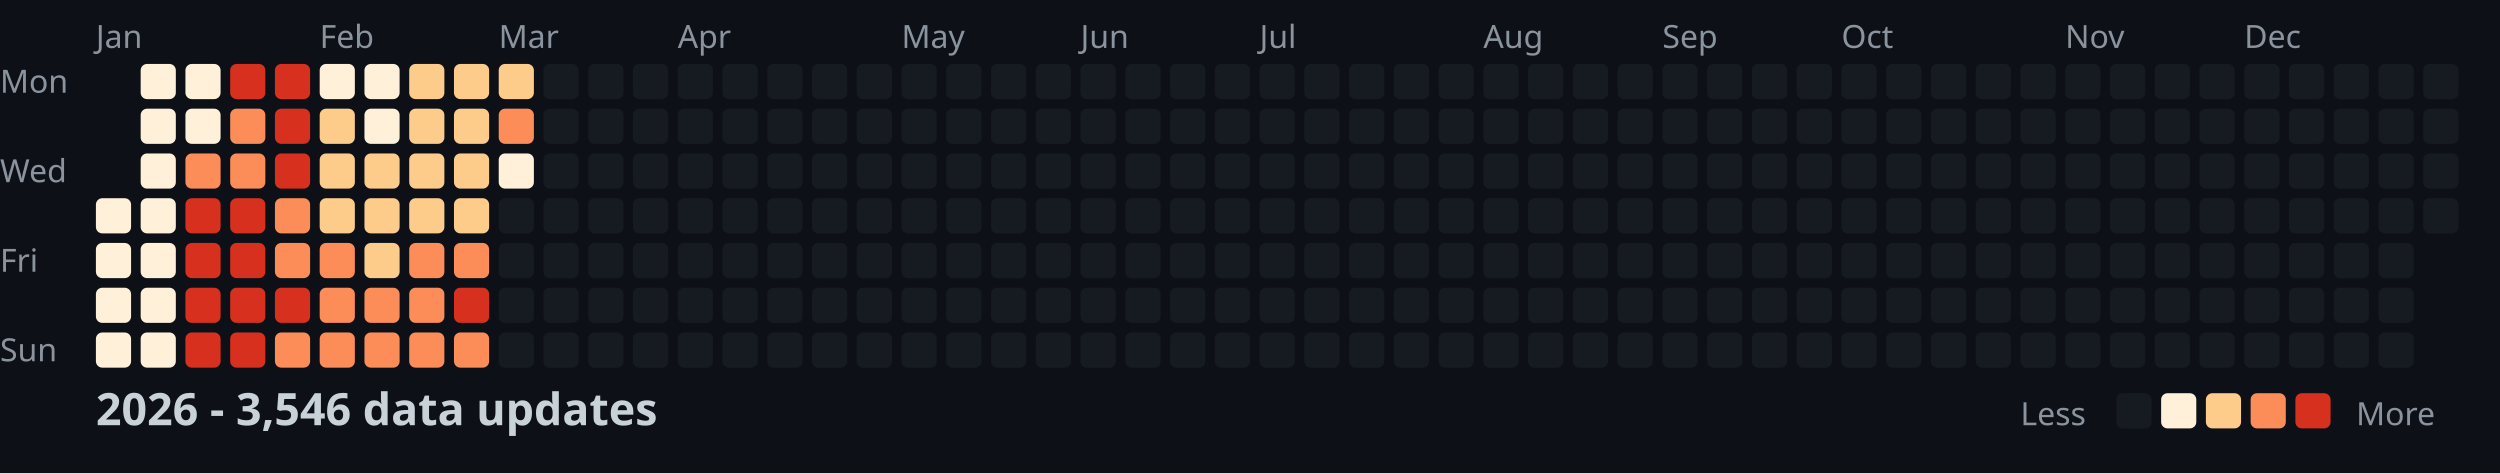
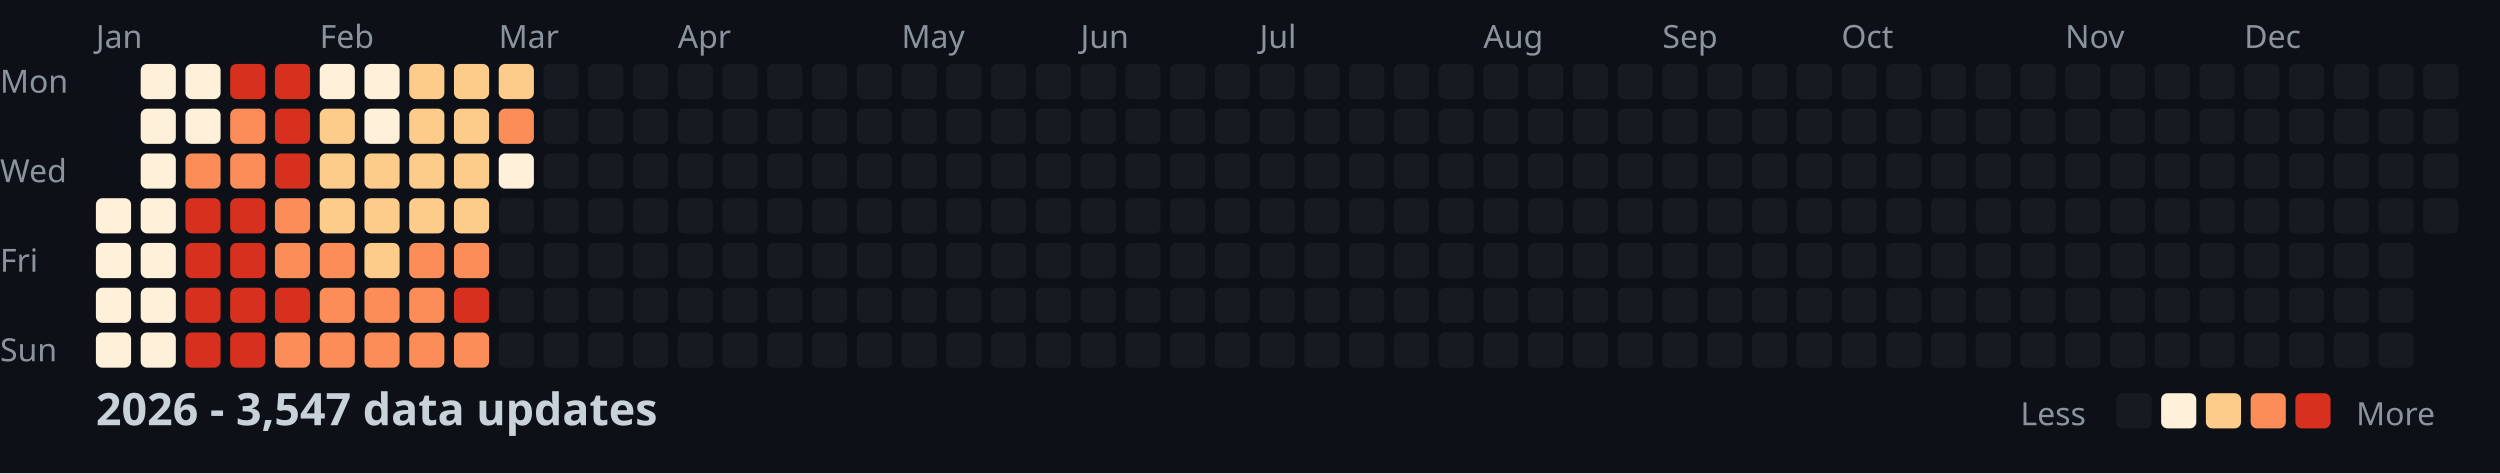
<svg xmlns="http://www.w3.org/2000/svg" width="782" height="148">
  <style>
    .month { font: 10px sans-serif; fill: #8b949e; }
    .day { font: 10px sans-serif; fill: #8b949e; }
    .title { font: bold 14px sans-serif; fill: #c9d1d9; }
    .legend { font: 10px sans-serif; fill: #8b949e; }
  </style>
  <rect width="100%" height="100%" fill="#0d1117" />
  <text x="0" y="29" class="day">Mon</text>
  <text x="0" y="57" class="day">Wed</text>
  <text x="0" y="85" class="day">Fri</text>
  <text x="0" y="113" class="day">Sun</text>
  <text x="30" y="15" class="month">Jan</text>
  <text x="100" y="15" class="month">Feb</text>
  <text x="156" y="15" class="month">Mar</text>
  <text x="212" y="15" class="month">Apr</text>
  <text x="282" y="15" class="month">May</text>
  <text x="338" y="15" class="month">Jun</text>
  <text x="394" y="15" class="month">Jul</text>
  <text x="464" y="15" class="month">Aug</text>
  <text x="520" y="15" class="month">Sep</text>
  <text x="576" y="15" class="month">Oct</text>
  <text x="646" y="15" class="month">Nov</text>
  <text x="702" y="15" class="month">Dec</text>
  <rect x="30" y="62" width="11" height="11" fill="#fef0d9" rx="2" />
  <rect x="30" y="76" width="11" height="11" fill="#fef0d9" rx="2" />
  <rect x="30" y="90" width="11" height="11" fill="#fef0d9" rx="2" />
  <rect x="30" y="104" width="11" height="11" fill="#fef0d9" rx="2" />
  <rect x="44" y="20" width="11" height="11" fill="#fef0d9" rx="2" />
  <rect x="44" y="34" width="11" height="11" fill="#fef0d9" rx="2" />
  <rect x="44" y="48" width="11" height="11" fill="#fef0d9" rx="2" />
  <rect x="44" y="62" width="11" height="11" fill="#fef0d9" rx="2" />
  <rect x="44" y="76" width="11" height="11" fill="#fef0d9" rx="2" />
  <rect x="44" y="90" width="11" height="11" fill="#fef0d9" rx="2" />
  <rect x="44" y="104" width="11" height="11" fill="#fef0d9" rx="2" />
  <rect x="58" y="20" width="11" height="11" fill="#fef0d9" rx="2" />
  <rect x="58" y="34" width="11" height="11" fill="#fef0d9" rx="2" />
  <rect x="58" y="48" width="11" height="11" fill="#fc8d59" rx="2" />
  <rect x="58" y="62" width="11" height="11" fill="#d7301f" rx="2" />
  <rect x="58" y="76" width="11" height="11" fill="#d7301f" rx="2" />
  <rect x="58" y="90" width="11" height="11" fill="#d7301f" rx="2" />
  <rect x="58" y="104" width="11" height="11" fill="#d7301f" rx="2" />
  <rect x="72" y="20" width="11" height="11" fill="#d7301f" rx="2" />
  <rect x="72" y="34" width="11" height="11" fill="#fc8d59" rx="2" />
  <rect x="72" y="48" width="11" height="11" fill="#fc8d59" rx="2" />
  <rect x="72" y="62" width="11" height="11" fill="#d7301f" rx="2" />
  <rect x="72" y="76" width="11" height="11" fill="#d7301f" rx="2" />
  <rect x="72" y="90" width="11" height="11" fill="#d7301f" rx="2" />
  <rect x="72" y="104" width="11" height="11" fill="#d7301f" rx="2" />
  <rect x="86" y="20" width="11" height="11" fill="#d7301f" rx="2" />
  <rect x="86" y="34" width="11" height="11" fill="#d7301f" rx="2" />
  <rect x="86" y="48" width="11" height="11" fill="#d7301f" rx="2" />
  <rect x="86" y="62" width="11" height="11" fill="#fc8d59" rx="2" />
  <rect x="86" y="76" width="11" height="11" fill="#fc8d59" rx="2" />
  <rect x="86" y="90" width="11" height="11" fill="#d7301f" rx="2" />
  <rect x="86" y="104" width="11" height="11" fill="#fc8d59" rx="2" />
  <rect x="100" y="20" width="11" height="11" fill="#fef0d9" rx="2" />
  <rect x="100" y="34" width="11" height="11" fill="#fdcc8a" rx="2" />
  <rect x="100" y="48" width="11" height="11" fill="#fdcc8a" rx="2" />
  <rect x="100" y="62" width="11" height="11" fill="#fdcc8a" rx="2" />
  <rect x="100" y="76" width="11" height="11" fill="#fc8d59" rx="2" />
  <rect x="100" y="90" width="11" height="11" fill="#fc8d59" rx="2" />
  <rect x="100" y="104" width="11" height="11" fill="#fc8d59" rx="2" />
  <rect x="114" y="20" width="11" height="11" fill="#fef0d9" rx="2" />
  <rect x="114" y="34" width="11" height="11" fill="#fef0d9" rx="2" />
  <rect x="114" y="48" width="11" height="11" fill="#fdcc8a" rx="2" />
  <rect x="114" y="62" width="11" height="11" fill="#fdcc8a" rx="2" />
  <rect x="114" y="76" width="11" height="11" fill="#fdcc8a" rx="2" />
  <rect x="114" y="90" width="11" height="11" fill="#fc8d59" rx="2" />
  <rect x="114" y="104" width="11" height="11" fill="#fc8d59" rx="2" />
  <rect x="128" y="20" width="11" height="11" fill="#fdcc8a" rx="2" />
  <rect x="128" y="34" width="11" height="11" fill="#fdcc8a" rx="2" />
  <rect x="128" y="48" width="11" height="11" fill="#fdcc8a" rx="2" />
  <rect x="128" y="62" width="11" height="11" fill="#fdcc8a" rx="2" />
  <rect x="128" y="76" width="11" height="11" fill="#fc8d59" rx="2" />
  <rect x="128" y="90" width="11" height="11" fill="#fc8d59" rx="2" />
  <rect x="128" y="104" width="11" height="11" fill="#fc8d59" rx="2" />
  <rect x="142" y="20" width="11" height="11" fill="#fdcc8a" rx="2" />
  <rect x="142" y="34" width="11" height="11" fill="#fdcc8a" rx="2" />
  <rect x="142" y="48" width="11" height="11" fill="#fdcc8a" rx="2" />
  <rect x="142" y="62" width="11" height="11" fill="#fdcc8a" rx="2" />
  <rect x="142" y="76" width="11" height="11" fill="#fc8d59" rx="2" />
  <rect x="142" y="90" width="11" height="11" fill="#d7301f" rx="2" />
  <rect x="142" y="104" width="11" height="11" fill="#fc8d59" rx="2" />
  <rect x="156" y="20" width="11" height="11" fill="#fdcc8a" rx="2" />
  <rect x="156" y="34" width="11" height="11" fill="#fc8d59" rx="2" />
  <rect x="156" y="48" width="11" height="11" fill="#fef0d9" rx="2" />
  <rect x="156" y="62" width="11" height="11" fill="#161b22" rx="2" />
  <rect x="156" y="76" width="11" height="11" fill="#161b22" rx="2" />
  <rect x="156" y="90" width="11" height="11" fill="#161b22" rx="2" />
  <rect x="156" y="104" width="11" height="11" fill="#161b22" rx="2" />
  <rect x="170" y="20" width="11" height="11" fill="#161b22" rx="2" />
  <rect x="170" y="34" width="11" height="11" fill="#161b22" rx="2" />
  <rect x="170" y="48" width="11" height="11" fill="#161b22" rx="2" />
  <rect x="170" y="62" width="11" height="11" fill="#161b22" rx="2" />
  <rect x="170" y="76" width="11" height="11" fill="#161b22" rx="2" />
  <rect x="170" y="90" width="11" height="11" fill="#161b22" rx="2" />
  <rect x="170" y="104" width="11" height="11" fill="#161b22" rx="2" />
  <rect x="184" y="20" width="11" height="11" fill="#161b22" rx="2" />
  <rect x="184" y="34" width="11" height="11" fill="#161b22" rx="2" />
  <rect x="184" y="48" width="11" height="11" fill="#161b22" rx="2" />
  <rect x="184" y="62" width="11" height="11" fill="#161b22" rx="2" />
  <rect x="184" y="76" width="11" height="11" fill="#161b22" rx="2" />
  <rect x="184" y="90" width="11" height="11" fill="#161b22" rx="2" />
  <rect x="184" y="104" width="11" height="11" fill="#161b22" rx="2" />
  <rect x="198" y="20" width="11" height="11" fill="#161b22" rx="2" />
  <rect x="198" y="34" width="11" height="11" fill="#161b22" rx="2" />
  <rect x="198" y="48" width="11" height="11" fill="#161b22" rx="2" />
  <rect x="198" y="62" width="11" height="11" fill="#161b22" rx="2" />
  <rect x="198" y="76" width="11" height="11" fill="#161b22" rx="2" />
  <rect x="198" y="90" width="11" height="11" fill="#161b22" rx="2" />
  <rect x="198" y="104" width="11" height="11" fill="#161b22" rx="2" />
  <rect x="212" y="20" width="11" height="11" fill="#161b22" rx="2" />
  <rect x="212" y="34" width="11" height="11" fill="#161b22" rx="2" />
  <rect x="212" y="48" width="11" height="11" fill="#161b22" rx="2" />
  <rect x="212" y="62" width="11" height="11" fill="#161b22" rx="2" />
  <rect x="212" y="76" width="11" height="11" fill="#161b22" rx="2" />
  <rect x="212" y="90" width="11" height="11" fill="#161b22" rx="2" />
  <rect x="212" y="104" width="11" height="11" fill="#161b22" rx="2" />
  <rect x="226" y="20" width="11" height="11" fill="#161b22" rx="2" />
  <rect x="226" y="34" width="11" height="11" fill="#161b22" rx="2" />
  <rect x="226" y="48" width="11" height="11" fill="#161b22" rx="2" />
  <rect x="226" y="62" width="11" height="11" fill="#161b22" rx="2" />
  <rect x="226" y="76" width="11" height="11" fill="#161b22" rx="2" />
  <rect x="226" y="90" width="11" height="11" fill="#161b22" rx="2" />
  <rect x="226" y="104" width="11" height="11" fill="#161b22" rx="2" />
  <rect x="240" y="20" width="11" height="11" fill="#161b22" rx="2" />
  <rect x="240" y="34" width="11" height="11" fill="#161b22" rx="2" />
  <rect x="240" y="48" width="11" height="11" fill="#161b22" rx="2" />
  <rect x="240" y="62" width="11" height="11" fill="#161b22" rx="2" />
  <rect x="240" y="76" width="11" height="11" fill="#161b22" rx="2" />
  <rect x="240" y="90" width="11" height="11" fill="#161b22" rx="2" />
  <rect x="240" y="104" width="11" height="11" fill="#161b22" rx="2" />
  <rect x="254" y="20" width="11" height="11" fill="#161b22" rx="2" />
  <rect x="254" y="34" width="11" height="11" fill="#161b22" rx="2" />
  <rect x="254" y="48" width="11" height="11" fill="#161b22" rx="2" />
  <rect x="254" y="62" width="11" height="11" fill="#161b22" rx="2" />
  <rect x="254" y="76" width="11" height="11" fill="#161b22" rx="2" />
  <rect x="254" y="90" width="11" height="11" fill="#161b22" rx="2" />
  <rect x="254" y="104" width="11" height="11" fill="#161b22" rx="2" />
  <rect x="268" y="20" width="11" height="11" fill="#161b22" rx="2" />
  <rect x="268" y="34" width="11" height="11" fill="#161b22" rx="2" />
  <rect x="268" y="48" width="11" height="11" fill="#161b22" rx="2" />
  <rect x="268" y="62" width="11" height="11" fill="#161b22" rx="2" />
  <rect x="268" y="76" width="11" height="11" fill="#161b22" rx="2" />
  <rect x="268" y="90" width="11" height="11" fill="#161b22" rx="2" />
  <rect x="268" y="104" width="11" height="11" fill="#161b22" rx="2" />
  <rect x="282" y="20" width="11" height="11" fill="#161b22" rx="2" />
  <rect x="282" y="34" width="11" height="11" fill="#161b22" rx="2" />
  <rect x="282" y="48" width="11" height="11" fill="#161b22" rx="2" />
  <rect x="282" y="62" width="11" height="11" fill="#161b22" rx="2" />
  <rect x="282" y="76" width="11" height="11" fill="#161b22" rx="2" />
  <rect x="282" y="90" width="11" height="11" fill="#161b22" rx="2" />
  <rect x="282" y="104" width="11" height="11" fill="#161b22" rx="2" />
  <rect x="296" y="20" width="11" height="11" fill="#161b22" rx="2" />
  <rect x="296" y="34" width="11" height="11" fill="#161b22" rx="2" />
  <rect x="296" y="48" width="11" height="11" fill="#161b22" rx="2" />
  <rect x="296" y="62" width="11" height="11" fill="#161b22" rx="2" />
  <rect x="296" y="76" width="11" height="11" fill="#161b22" rx="2" />
  <rect x="296" y="90" width="11" height="11" fill="#161b22" rx="2" />
  <rect x="296" y="104" width="11" height="11" fill="#161b22" rx="2" />
  <rect x="310" y="20" width="11" height="11" fill="#161b22" rx="2" />
  <rect x="310" y="34" width="11" height="11" fill="#161b22" rx="2" />
  <rect x="310" y="48" width="11" height="11" fill="#161b22" rx="2" />
  <rect x="310" y="62" width="11" height="11" fill="#161b22" rx="2" />
  <rect x="310" y="76" width="11" height="11" fill="#161b22" rx="2" />
  <rect x="310" y="90" width="11" height="11" fill="#161b22" rx="2" />
  <rect x="310" y="104" width="11" height="11" fill="#161b22" rx="2" />
  <rect x="324" y="20" width="11" height="11" fill="#161b22" rx="2" />
  <rect x="324" y="34" width="11" height="11" fill="#161b22" rx="2" />
  <rect x="324" y="48" width="11" height="11" fill="#161b22" rx="2" />
  <rect x="324" y="62" width="11" height="11" fill="#161b22" rx="2" />
  <rect x="324" y="76" width="11" height="11" fill="#161b22" rx="2" />
  <rect x="324" y="90" width="11" height="11" fill="#161b22" rx="2" />
  <rect x="324" y="104" width="11" height="11" fill="#161b22" rx="2" />
  <rect x="338" y="20" width="11" height="11" fill="#161b22" rx="2" />
  <rect x="338" y="34" width="11" height="11" fill="#161b22" rx="2" />
  <rect x="338" y="48" width="11" height="11" fill="#161b22" rx="2" />
  <rect x="338" y="62" width="11" height="11" fill="#161b22" rx="2" />
  <rect x="338" y="76" width="11" height="11" fill="#161b22" rx="2" />
  <rect x="338" y="90" width="11" height="11" fill="#161b22" rx="2" />
  <rect x="338" y="104" width="11" height="11" fill="#161b22" rx="2" />
  <rect x="352" y="20" width="11" height="11" fill="#161b22" rx="2" />
  <rect x="352" y="34" width="11" height="11" fill="#161b22" rx="2" />
  <rect x="352" y="48" width="11" height="11" fill="#161b22" rx="2" />
  <rect x="352" y="62" width="11" height="11" fill="#161b22" rx="2" />
  <rect x="352" y="76" width="11" height="11" fill="#161b22" rx="2" />
  <rect x="352" y="90" width="11" height="11" fill="#161b22" rx="2" />
  <rect x="352" y="104" width="11" height="11" fill="#161b22" rx="2" />
  <rect x="366" y="20" width="11" height="11" fill="#161b22" rx="2" />
  <rect x="366" y="34" width="11" height="11" fill="#161b22" rx="2" />
  <rect x="366" y="48" width="11" height="11" fill="#161b22" rx="2" />
  <rect x="366" y="62" width="11" height="11" fill="#161b22" rx="2" />
  <rect x="366" y="76" width="11" height="11" fill="#161b22" rx="2" />
  <rect x="366" y="90" width="11" height="11" fill="#161b22" rx="2" />
  <rect x="366" y="104" width="11" height="11" fill="#161b22" rx="2" />
  <rect x="380" y="20" width="11" height="11" fill="#161b22" rx="2" />
  <rect x="380" y="34" width="11" height="11" fill="#161b22" rx="2" />
  <rect x="380" y="48" width="11" height="11" fill="#161b22" rx="2" />
  <rect x="380" y="62" width="11" height="11" fill="#161b22" rx="2" />
  <rect x="380" y="76" width="11" height="11" fill="#161b22" rx="2" />
  <rect x="380" y="90" width="11" height="11" fill="#161b22" rx="2" />
  <rect x="380" y="104" width="11" height="11" fill="#161b22" rx="2" />
  <rect x="394" y="20" width="11" height="11" fill="#161b22" rx="2" />
  <rect x="394" y="34" width="11" height="11" fill="#161b22" rx="2" />
  <rect x="394" y="48" width="11" height="11" fill="#161b22" rx="2" />
  <rect x="394" y="62" width="11" height="11" fill="#161b22" rx="2" />
  <rect x="394" y="76" width="11" height="11" fill="#161b22" rx="2" />
  <rect x="394" y="90" width="11" height="11" fill="#161b22" rx="2" />
  <rect x="394" y="104" width="11" height="11" fill="#161b22" rx="2" />
  <rect x="408" y="20" width="11" height="11" fill="#161b22" rx="2" />
  <rect x="408" y="34" width="11" height="11" fill="#161b22" rx="2" />
  <rect x="408" y="48" width="11" height="11" fill="#161b22" rx="2" />
  <rect x="408" y="62" width="11" height="11" fill="#161b22" rx="2" />
  <rect x="408" y="76" width="11" height="11" fill="#161b22" rx="2" />
  <rect x="408" y="90" width="11" height="11" fill="#161b22" rx="2" />
  <rect x="408" y="104" width="11" height="11" fill="#161b22" rx="2" />
  <rect x="422" y="20" width="11" height="11" fill="#161b22" rx="2" />
  <rect x="422" y="34" width="11" height="11" fill="#161b22" rx="2" />
  <rect x="422" y="48" width="11" height="11" fill="#161b22" rx="2" />
  <rect x="422" y="62" width="11" height="11" fill="#161b22" rx="2" />
  <rect x="422" y="76" width="11" height="11" fill="#161b22" rx="2" />
  <rect x="422" y="90" width="11" height="11" fill="#161b22" rx="2" />
  <rect x="422" y="104" width="11" height="11" fill="#161b22" rx="2" />
  <rect x="436" y="20" width="11" height="11" fill="#161b22" rx="2" />
  <rect x="436" y="34" width="11" height="11" fill="#161b22" rx="2" />
  <rect x="436" y="48" width="11" height="11" fill="#161b22" rx="2" />
  <rect x="436" y="62" width="11" height="11" fill="#161b22" rx="2" />
  <rect x="436" y="76" width="11" height="11" fill="#161b22" rx="2" />
  <rect x="436" y="90" width="11" height="11" fill="#161b22" rx="2" />
  <rect x="436" y="104" width="11" height="11" fill="#161b22" rx="2" />
  <rect x="450" y="20" width="11" height="11" fill="#161b22" rx="2" />
  <rect x="450" y="34" width="11" height="11" fill="#161b22" rx="2" />
  <rect x="450" y="48" width="11" height="11" fill="#161b22" rx="2" />
  <rect x="450" y="62" width="11" height="11" fill="#161b22" rx="2" />
  <rect x="450" y="76" width="11" height="11" fill="#161b22" rx="2" />
  <rect x="450" y="90" width="11" height="11" fill="#161b22" rx="2" />
  <rect x="450" y="104" width="11" height="11" fill="#161b22" rx="2" />
  <rect x="464" y="20" width="11" height="11" fill="#161b22" rx="2" />
  <rect x="464" y="34" width="11" height="11" fill="#161b22" rx="2" />
  <rect x="464" y="48" width="11" height="11" fill="#161b22" rx="2" />
  <rect x="464" y="62" width="11" height="11" fill="#161b22" rx="2" />
  <rect x="464" y="76" width="11" height="11" fill="#161b22" rx="2" />
  <rect x="464" y="90" width="11" height="11" fill="#161b22" rx="2" />
  <rect x="464" y="104" width="11" height="11" fill="#161b22" rx="2" />
  <rect x="478" y="20" width="11" height="11" fill="#161b22" rx="2" />
  <rect x="478" y="34" width="11" height="11" fill="#161b22" rx="2" />
  <rect x="478" y="48" width="11" height="11" fill="#161b22" rx="2" />
  <rect x="478" y="62" width="11" height="11" fill="#161b22" rx="2" />
  <rect x="478" y="76" width="11" height="11" fill="#161b22" rx="2" />
  <rect x="478" y="90" width="11" height="11" fill="#161b22" rx="2" />
  <rect x="478" y="104" width="11" height="11" fill="#161b22" rx="2" />
  <rect x="492" y="20" width="11" height="11" fill="#161b22" rx="2" />
  <rect x="492" y="34" width="11" height="11" fill="#161b22" rx="2" />
  <rect x="492" y="48" width="11" height="11" fill="#161b22" rx="2" />
  <rect x="492" y="62" width="11" height="11" fill="#161b22" rx="2" />
  <rect x="492" y="76" width="11" height="11" fill="#161b22" rx="2" />
  <rect x="492" y="90" width="11" height="11" fill="#161b22" rx="2" />
  <rect x="492" y="104" width="11" height="11" fill="#161b22" rx="2" />
  <rect x="506" y="20" width="11" height="11" fill="#161b22" rx="2" />
  <rect x="506" y="34" width="11" height="11" fill="#161b22" rx="2" />
  <rect x="506" y="48" width="11" height="11" fill="#161b22" rx="2" />
  <rect x="506" y="62" width="11" height="11" fill="#161b22" rx="2" />
  <rect x="506" y="76" width="11" height="11" fill="#161b22" rx="2" />
  <rect x="506" y="90" width="11" height="11" fill="#161b22" rx="2" />
  <rect x="506" y="104" width="11" height="11" fill="#161b22" rx="2" />
  <rect x="520" y="20" width="11" height="11" fill="#161b22" rx="2" />
  <rect x="520" y="34" width="11" height="11" fill="#161b22" rx="2" />
  <rect x="520" y="48" width="11" height="11" fill="#161b22" rx="2" />
  <rect x="520" y="62" width="11" height="11" fill="#161b22" rx="2" />
  <rect x="520" y="76" width="11" height="11" fill="#161b22" rx="2" />
  <rect x="520" y="90" width="11" height="11" fill="#161b22" rx="2" />
  <rect x="520" y="104" width="11" height="11" fill="#161b22" rx="2" />
  <rect x="534" y="20" width="11" height="11" fill="#161b22" rx="2" />
  <rect x="534" y="34" width="11" height="11" fill="#161b22" rx="2" />
  <rect x="534" y="48" width="11" height="11" fill="#161b22" rx="2" />
  <rect x="534" y="62" width="11" height="11" fill="#161b22" rx="2" />
  <rect x="534" y="76" width="11" height="11" fill="#161b22" rx="2" />
  <rect x="534" y="90" width="11" height="11" fill="#161b22" rx="2" />
  <rect x="534" y="104" width="11" height="11" fill="#161b22" rx="2" />
  <rect x="548" y="20" width="11" height="11" fill="#161b22" rx="2" />
  <rect x="548" y="34" width="11" height="11" fill="#161b22" rx="2" />
  <rect x="548" y="48" width="11" height="11" fill="#161b22" rx="2" />
  <rect x="548" y="62" width="11" height="11" fill="#161b22" rx="2" />
  <rect x="548" y="76" width="11" height="11" fill="#161b22" rx="2" />
  <rect x="548" y="90" width="11" height="11" fill="#161b22" rx="2" />
  <rect x="548" y="104" width="11" height="11" fill="#161b22" rx="2" />
  <rect x="562" y="20" width="11" height="11" fill="#161b22" rx="2" />
  <rect x="562" y="34" width="11" height="11" fill="#161b22" rx="2" />
  <rect x="562" y="48" width="11" height="11" fill="#161b22" rx="2" />
  <rect x="562" y="62" width="11" height="11" fill="#161b22" rx="2" />
  <rect x="562" y="76" width="11" height="11" fill="#161b22" rx="2" />
  <rect x="562" y="90" width="11" height="11" fill="#161b22" rx="2" />
  <rect x="562" y="104" width="11" height="11" fill="#161b22" rx="2" />
  <rect x="576" y="20" width="11" height="11" fill="#161b22" rx="2" />
  <rect x="576" y="34" width="11" height="11" fill="#161b22" rx="2" />
  <rect x="576" y="48" width="11" height="11" fill="#161b22" rx="2" />
  <rect x="576" y="62" width="11" height="11" fill="#161b22" rx="2" />
  <rect x="576" y="76" width="11" height="11" fill="#161b22" rx="2" />
  <rect x="576" y="90" width="11" height="11" fill="#161b22" rx="2" />
  <rect x="576" y="104" width="11" height="11" fill="#161b22" rx="2" />
  <rect x="590" y="20" width="11" height="11" fill="#161b22" rx="2" />
  <rect x="590" y="34" width="11" height="11" fill="#161b22" rx="2" />
  <rect x="590" y="48" width="11" height="11" fill="#161b22" rx="2" />
  <rect x="590" y="62" width="11" height="11" fill="#161b22" rx="2" />
  <rect x="590" y="76" width="11" height="11" fill="#161b22" rx="2" />
  <rect x="590" y="90" width="11" height="11" fill="#161b22" rx="2" />
  <rect x="590" y="104" width="11" height="11" fill="#161b22" rx="2" />
  <rect x="604" y="20" width="11" height="11" fill="#161b22" rx="2" />
  <rect x="604" y="34" width="11" height="11" fill="#161b22" rx="2" />
  <rect x="604" y="48" width="11" height="11" fill="#161b22" rx="2" />
  <rect x="604" y="62" width="11" height="11" fill="#161b22" rx="2" />
  <rect x="604" y="76" width="11" height="11" fill="#161b22" rx="2" />
  <rect x="604" y="90" width="11" height="11" fill="#161b22" rx="2" />
  <rect x="604" y="104" width="11" height="11" fill="#161b22" rx="2" />
  <rect x="618" y="20" width="11" height="11" fill="#161b22" rx="2" />
  <rect x="618" y="34" width="11" height="11" fill="#161b22" rx="2" />
  <rect x="618" y="48" width="11" height="11" fill="#161b22" rx="2" />
  <rect x="618" y="62" width="11" height="11" fill="#161b22" rx="2" />
  <rect x="618" y="76" width="11" height="11" fill="#161b22" rx="2" />
  <rect x="618" y="90" width="11" height="11" fill="#161b22" rx="2" />
  <rect x="618" y="104" width="11" height="11" fill="#161b22" rx="2" />
  <rect x="632" y="20" width="11" height="11" fill="#161b22" rx="2" />
  <rect x="632" y="34" width="11" height="11" fill="#161b22" rx="2" />
  <rect x="632" y="48" width="11" height="11" fill="#161b22" rx="2" />
  <rect x="632" y="62" width="11" height="11" fill="#161b22" rx="2" />
  <rect x="632" y="76" width="11" height="11" fill="#161b22" rx="2" />
  <rect x="632" y="90" width="11" height="11" fill="#161b22" rx="2" />
  <rect x="632" y="104" width="11" height="11" fill="#161b22" rx="2" />
  <rect x="646" y="20" width="11" height="11" fill="#161b22" rx="2" />
  <rect x="646" y="34" width="11" height="11" fill="#161b22" rx="2" />
  <rect x="646" y="48" width="11" height="11" fill="#161b22" rx="2" />
  <rect x="646" y="62" width="11" height="11" fill="#161b22" rx="2" />
  <rect x="646" y="76" width="11" height="11" fill="#161b22" rx="2" />
  <rect x="646" y="90" width="11" height="11" fill="#161b22" rx="2" />
  <rect x="646" y="104" width="11" height="11" fill="#161b22" rx="2" />
  <rect x="660" y="20" width="11" height="11" fill="#161b22" rx="2" />
  <rect x="660" y="34" width="11" height="11" fill="#161b22" rx="2" />
  <rect x="660" y="48" width="11" height="11" fill="#161b22" rx="2" />
  <rect x="660" y="62" width="11" height="11" fill="#161b22" rx="2" />
  <rect x="660" y="76" width="11" height="11" fill="#161b22" rx="2" />
  <rect x="660" y="90" width="11" height="11" fill="#161b22" rx="2" />
  <rect x="660" y="104" width="11" height="11" fill="#161b22" rx="2" />
  <rect x="674" y="20" width="11" height="11" fill="#161b22" rx="2" />
  <rect x="674" y="34" width="11" height="11" fill="#161b22" rx="2" />
  <rect x="674" y="48" width="11" height="11" fill="#161b22" rx="2" />
  <rect x="674" y="62" width="11" height="11" fill="#161b22" rx="2" />
  <rect x="674" y="76" width="11" height="11" fill="#161b22" rx="2" />
  <rect x="674" y="90" width="11" height="11" fill="#161b22" rx="2" />
  <rect x="674" y="104" width="11" height="11" fill="#161b22" rx="2" />
  <rect x="688" y="20" width="11" height="11" fill="#161b22" rx="2" />
  <rect x="688" y="34" width="11" height="11" fill="#161b22" rx="2" />
  <rect x="688" y="48" width="11" height="11" fill="#161b22" rx="2" />
  <rect x="688" y="62" width="11" height="11" fill="#161b22" rx="2" />
  <rect x="688" y="76" width="11" height="11" fill="#161b22" rx="2" />
  <rect x="688" y="90" width="11" height="11" fill="#161b22" rx="2" />
  <rect x="688" y="104" width="11" height="11" fill="#161b22" rx="2" />
  <rect x="702" y="20" width="11" height="11" fill="#161b22" rx="2" />
  <rect x="702" y="34" width="11" height="11" fill="#161b22" rx="2" />
  <rect x="702" y="48" width="11" height="11" fill="#161b22" rx="2" />
  <rect x="702" y="62" width="11" height="11" fill="#161b22" rx="2" />
  <rect x="702" y="76" width="11" height="11" fill="#161b22" rx="2" />
  <rect x="702" y="90" width="11" height="11" fill="#161b22" rx="2" />
  <rect x="702" y="104" width="11" height="11" fill="#161b22" rx="2" />
  <rect x="716" y="20" width="11" height="11" fill="#161b22" rx="2" />
  <rect x="716" y="34" width="11" height="11" fill="#161b22" rx="2" />
  <rect x="716" y="48" width="11" height="11" fill="#161b22" rx="2" />
  <rect x="716" y="62" width="11" height="11" fill="#161b22" rx="2" />
  <rect x="716" y="76" width="11" height="11" fill="#161b22" rx="2" />
  <rect x="716" y="90" width="11" height="11" fill="#161b22" rx="2" />
  <rect x="716" y="104" width="11" height="11" fill="#161b22" rx="2" />
  <rect x="730" y="20" width="11" height="11" fill="#161b22" rx="2" />
  <rect x="730" y="34" width="11" height="11" fill="#161b22" rx="2" />
  <rect x="730" y="48" width="11" height="11" fill="#161b22" rx="2" />
  <rect x="730" y="62" width="11" height="11" fill="#161b22" rx="2" />
  <rect x="730" y="76" width="11" height="11" fill="#161b22" rx="2" />
  <rect x="730" y="90" width="11" height="11" fill="#161b22" rx="2" />
  <rect x="730" y="104" width="11" height="11" fill="#161b22" rx="2" />
  <rect x="744" y="20" width="11" height="11" fill="#161b22" rx="2" />
  <rect x="744" y="34" width="11" height="11" fill="#161b22" rx="2" />
  <rect x="744" y="48" width="11" height="11" fill="#161b22" rx="2" />
  <rect x="744" y="62" width="11" height="11" fill="#161b22" rx="2" />
  <rect x="744" y="76" width="11" height="11" fill="#161b22" rx="2" />
  <rect x="744" y="90" width="11" height="11" fill="#161b22" rx="2" />
  <rect x="744" y="104" width="11" height="11" fill="#161b22" rx="2" />
  <rect x="758" y="20" width="11" height="11" fill="#161b22" rx="2" />
  <rect x="758" y="34" width="11" height="11" fill="#161b22" rx="2" />
  <rect x="758" y="48" width="11" height="11" fill="#161b22" rx="2" />
  <rect x="758" y="62" width="11" height="11" fill="#161b22" rx="2" />
-   <text x="30" y="133" class="title">2026 - 3,546 data updates</text>
+   <text x="30" y="133" class="title">2026 - 3,547 data updates</text>
  <text x="632" y="133" class="legend">Less</text>
  <rect x="662" y="123" width="11" height="11" fill="#161b22" rx="2" />
  <rect x="676" y="123" width="11" height="11" fill="#fef0d9" rx="2" />
  <rect x="690" y="123" width="11" height="11" fill="#fdcc8a" rx="2" />
  <rect x="704" y="123" width="11" height="11" fill="#fc8d59" rx="2" />
  <rect x="718" y="123" width="11" height="11" fill="#d7301f" rx="2" />
  <text x="737" y="133" class="legend">More</text>
</svg>
